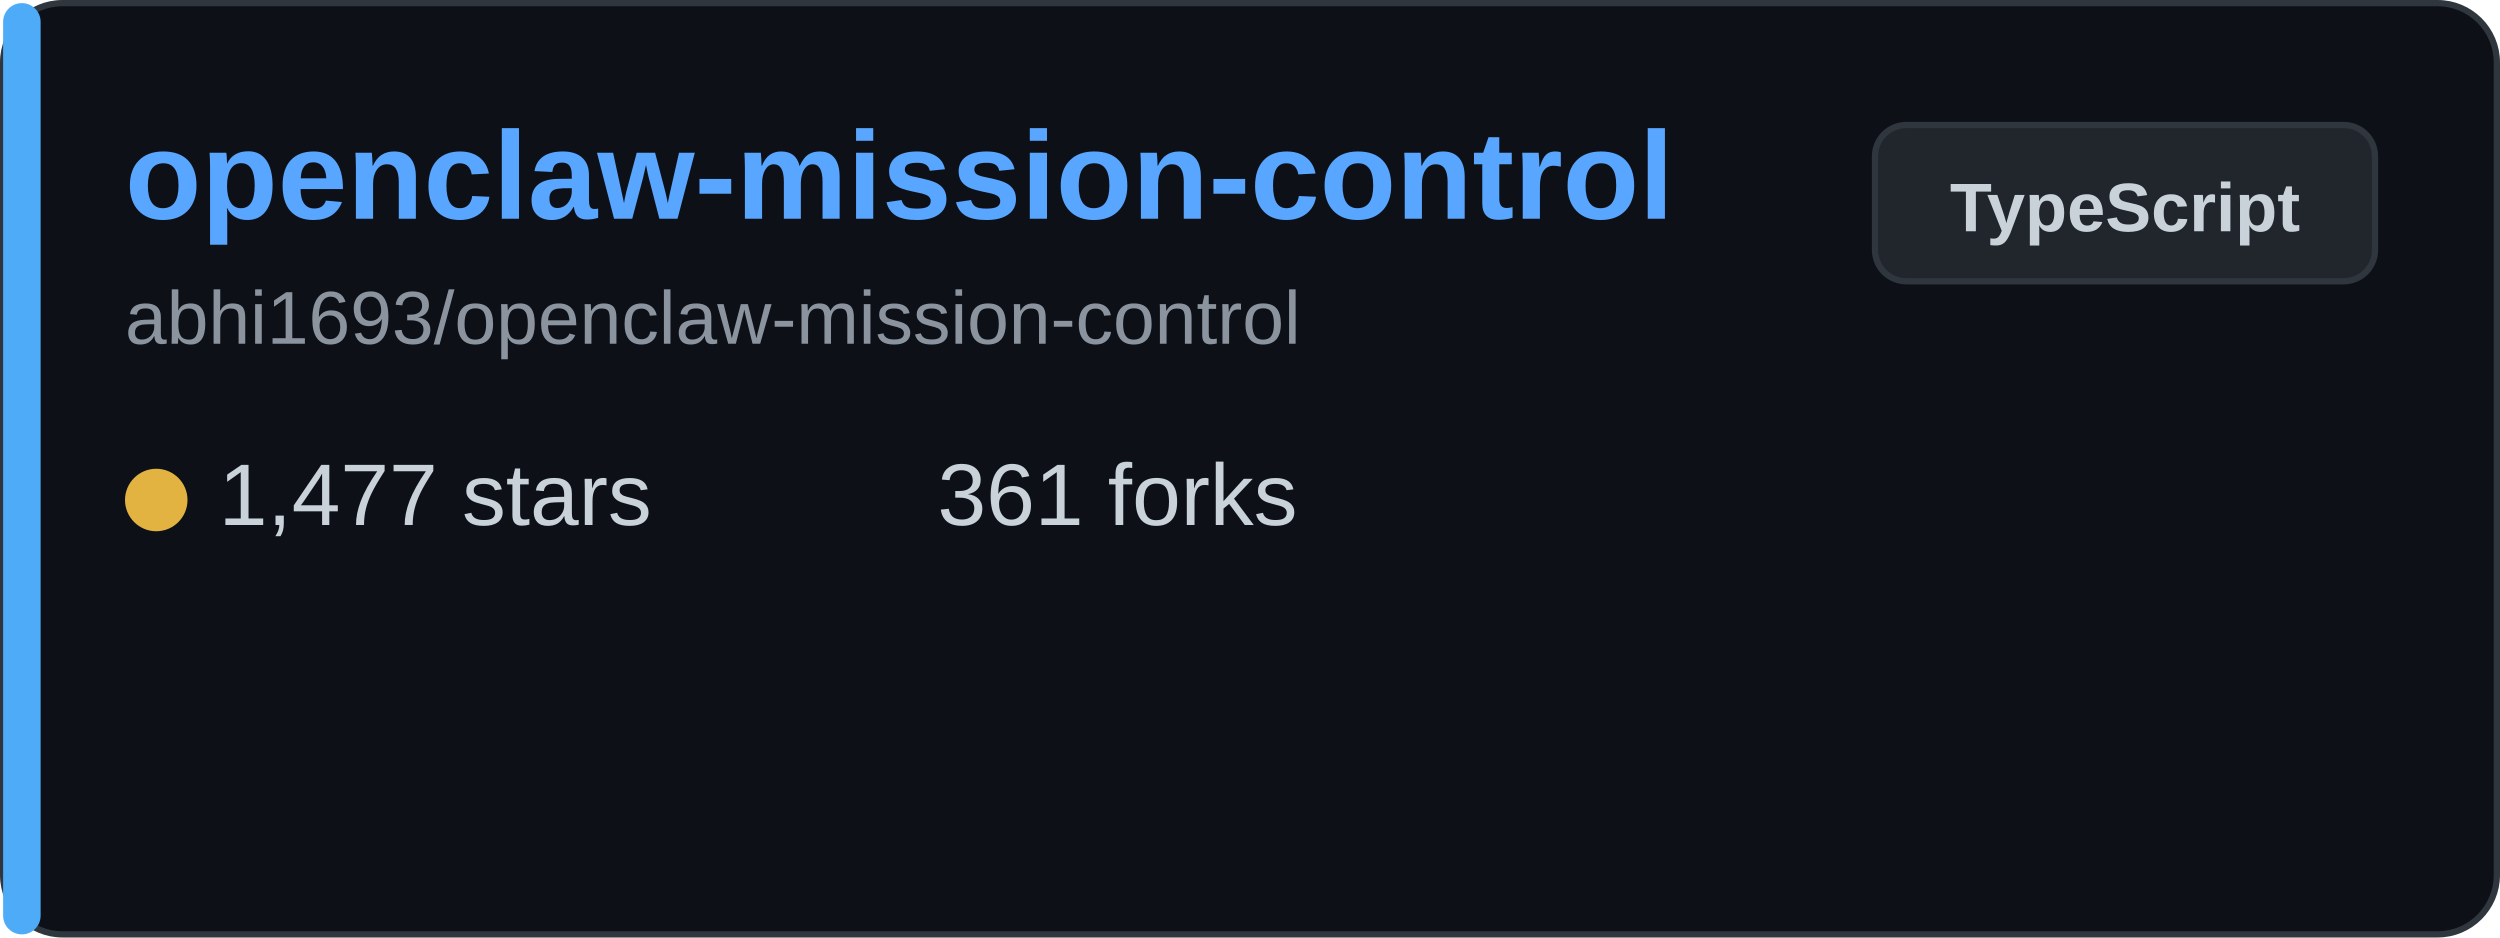
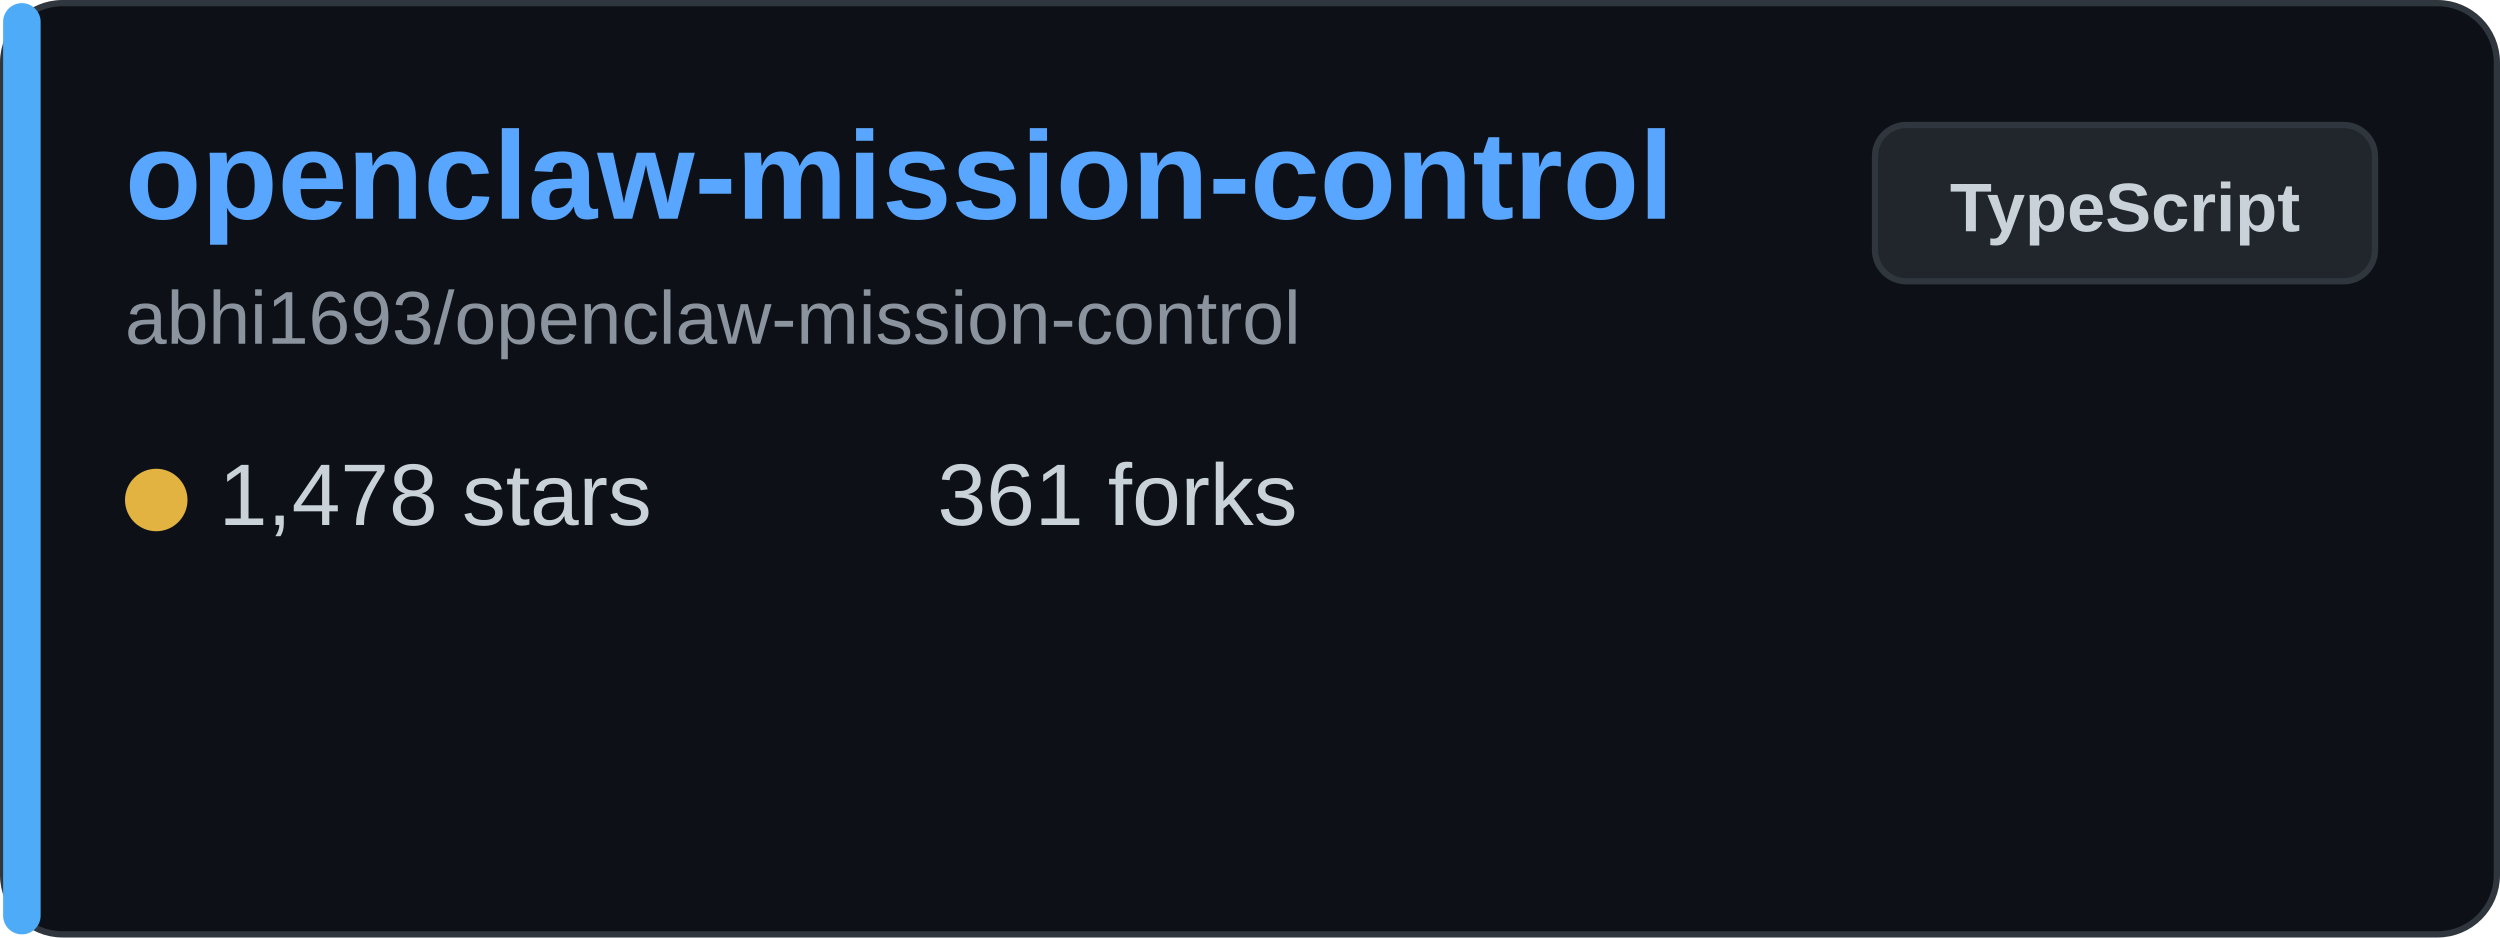
<svg xmlns="http://www.w3.org/2000/svg" width="400" height="150" viewBox="0 0 400 150" fill="none">
  <rect x="0.5" y="0.5" width="399" height="149" rx="9.5" fill="#0d1117" stroke="#30363d" />
  <rect x="0.5" y="0.5" width="6" height="149" rx="3" fill="#4dabf7" />
  <text x="20" y="35" font-family="Arial, sans-serif" font-size="20" font-weight="bold" fill="#58a6ff">openclaw-mission-control</text>
  <text x="20" y="55" font-family="Arial, sans-serif" font-size="12" fill="#8b949e">abhi1693/openclaw-mission-control</text>
  <g transform="translate(20, 80)">
    <circle cx="5" cy="0" r="5" fill="#e3b341" />
-     <text x="15" y="4" font-family="Arial, sans-serif" font-size="14" fill="#c9d1d9">1,477 stars</text>
+     <text x="15" y="4" font-family="Arial, sans-serif" font-size="14" fill="#c9d1d9">1,478 stars</text>
  </g>
  <g transform="translate(150, 80)">
    <text x="0" y="4" font-family="Arial, sans-serif" font-size="14" fill="#c9d1d9">361 forks</text>
  </g>
  <rect x="300" y="20" width="80" height="25" rx="5" fill="#21262d" stroke="#30363d" />
  <text x="340" y="37" font-family="Arial, sans-serif" font-size="11" font-weight="bold" fill="#c9d1d9" text-anchor="middle">TypeScript</text>
</svg>
